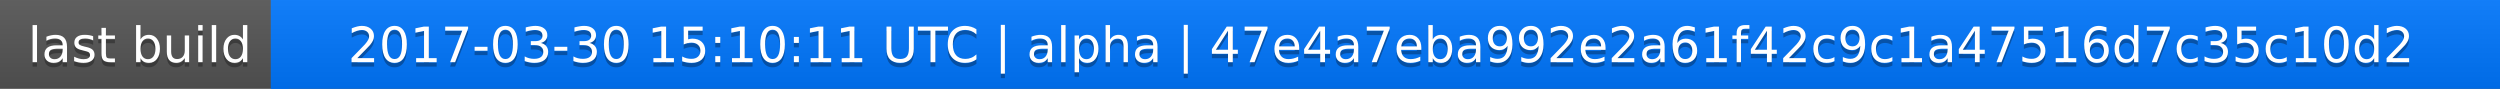
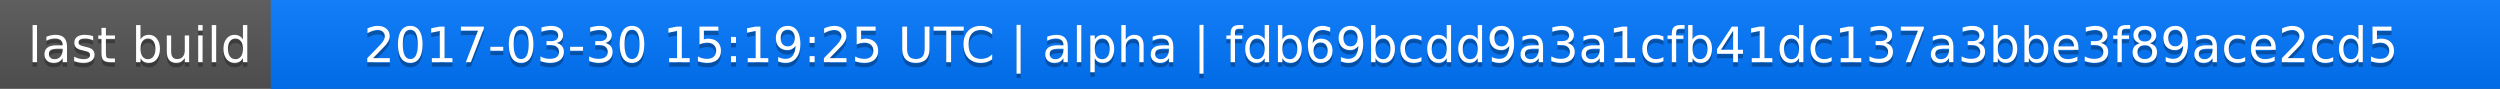
<svg xmlns="http://www.w3.org/2000/svg" width="563" height="20">
  <linearGradient id="a" x2="0" y2="100%">
    <stop offset="0" stop-color="#bbb" stop-opacity=".1" />
    <stop offset="1" stop-opacity=".1" />
  </linearGradient>
  <rect rx="0" width="563" height="20" fill="#555" />
  <rect rx="0" x="61" width="502" height="20" fill="#07f" />
  <path fill="#07f" d="M61 0h4v20h-4z" />
  <rect rx="0" width="563" height="20" fill="url(#a)" />
  <g fill="#fff" text-anchor="middle" font-family="DejaVu Sans,Verdana,Geneva,sans-serif" font-size="11">
    <text x="31.5" y="15" fill="#010101" fill-opacity=".3">last build</text>
    <text x="31.5" y="14">last build</text>
-     <text x="311" y="15" fill="#010101" fill-opacity=".3">2017-03-30 15:10:11 UTC | alpha | 47e4a7eba992e2a61f42c9c1a47516d7c35c10d2</text>
-     <text x="311" y="14">2017-03-30 15:10:11 UTC | alpha | 47e4a7eba992e2a61f42c9c1a47516d7c35c10d2</text>
+     <text x="311" y="15" fill="#010101" fill-opacity=".3">2017-03-30 15:19:25 UTC | alpha | fdb69bcdd9a3a1cfb41dc137a3bbe3f89ace2cd5</text>
+     <text x="311" y="14">2017-03-30 15:19:25 UTC | alpha | fdb69bcdd9a3a1cfb41dc137a3bbe3f89ace2cd5</text>
  </g>
</svg>
